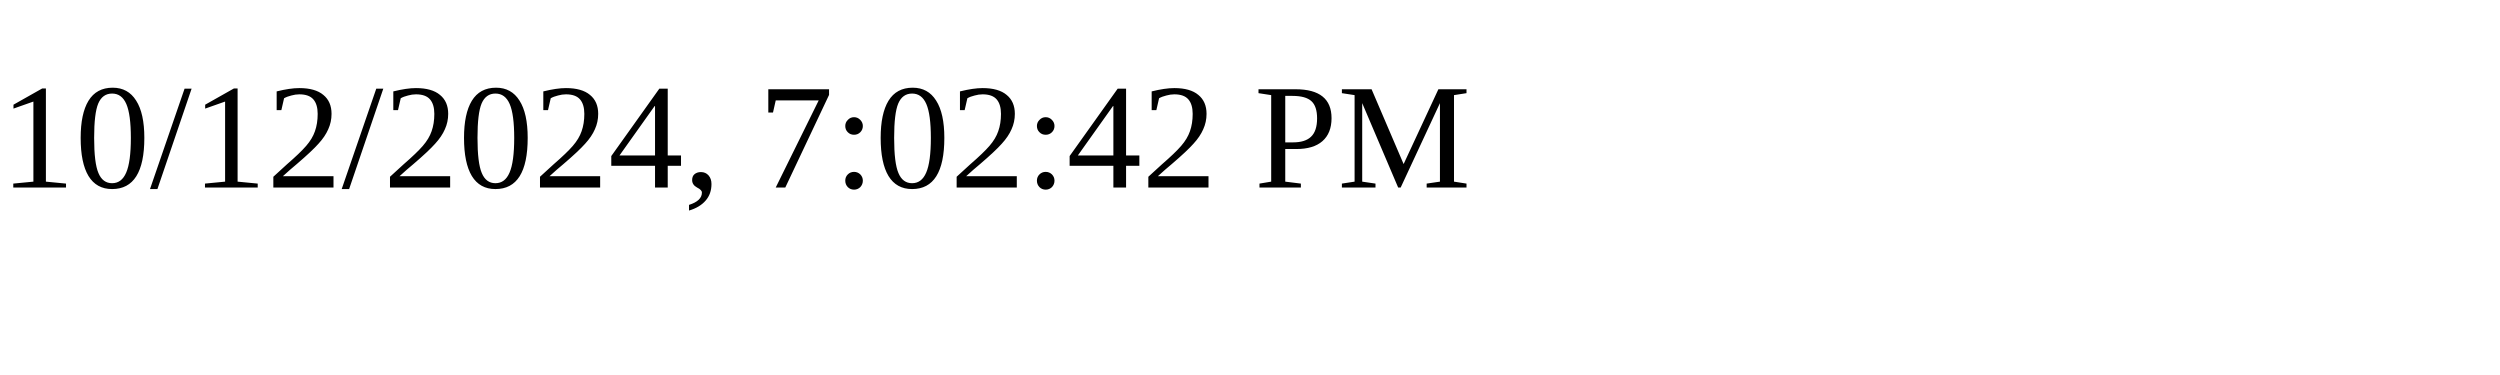
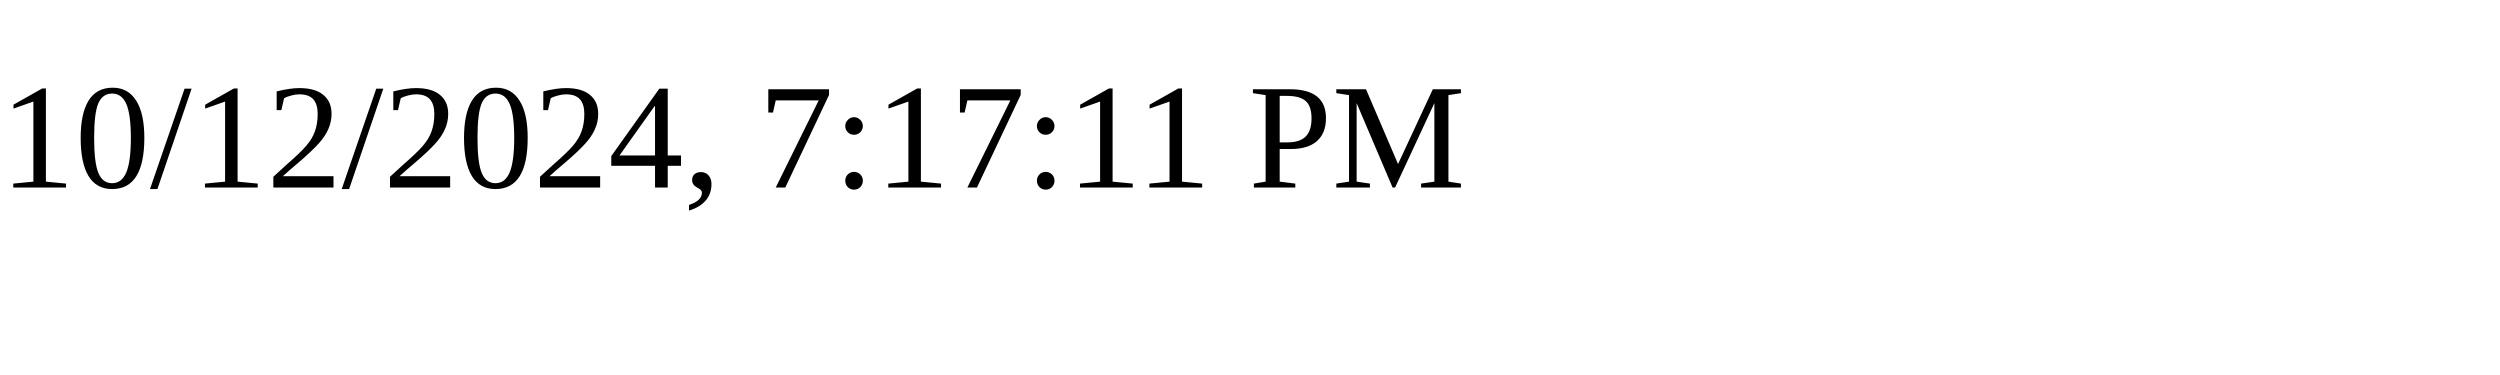
<svg xmlns="http://www.w3.org/2000/svg" height="30" width="200">
-   <text x="0" y="15">10/12/2024, 7:02:42 PM</text>
+   <text x="0" y="15">10/12/2024, 7:17:11 PM</text>
</svg>
